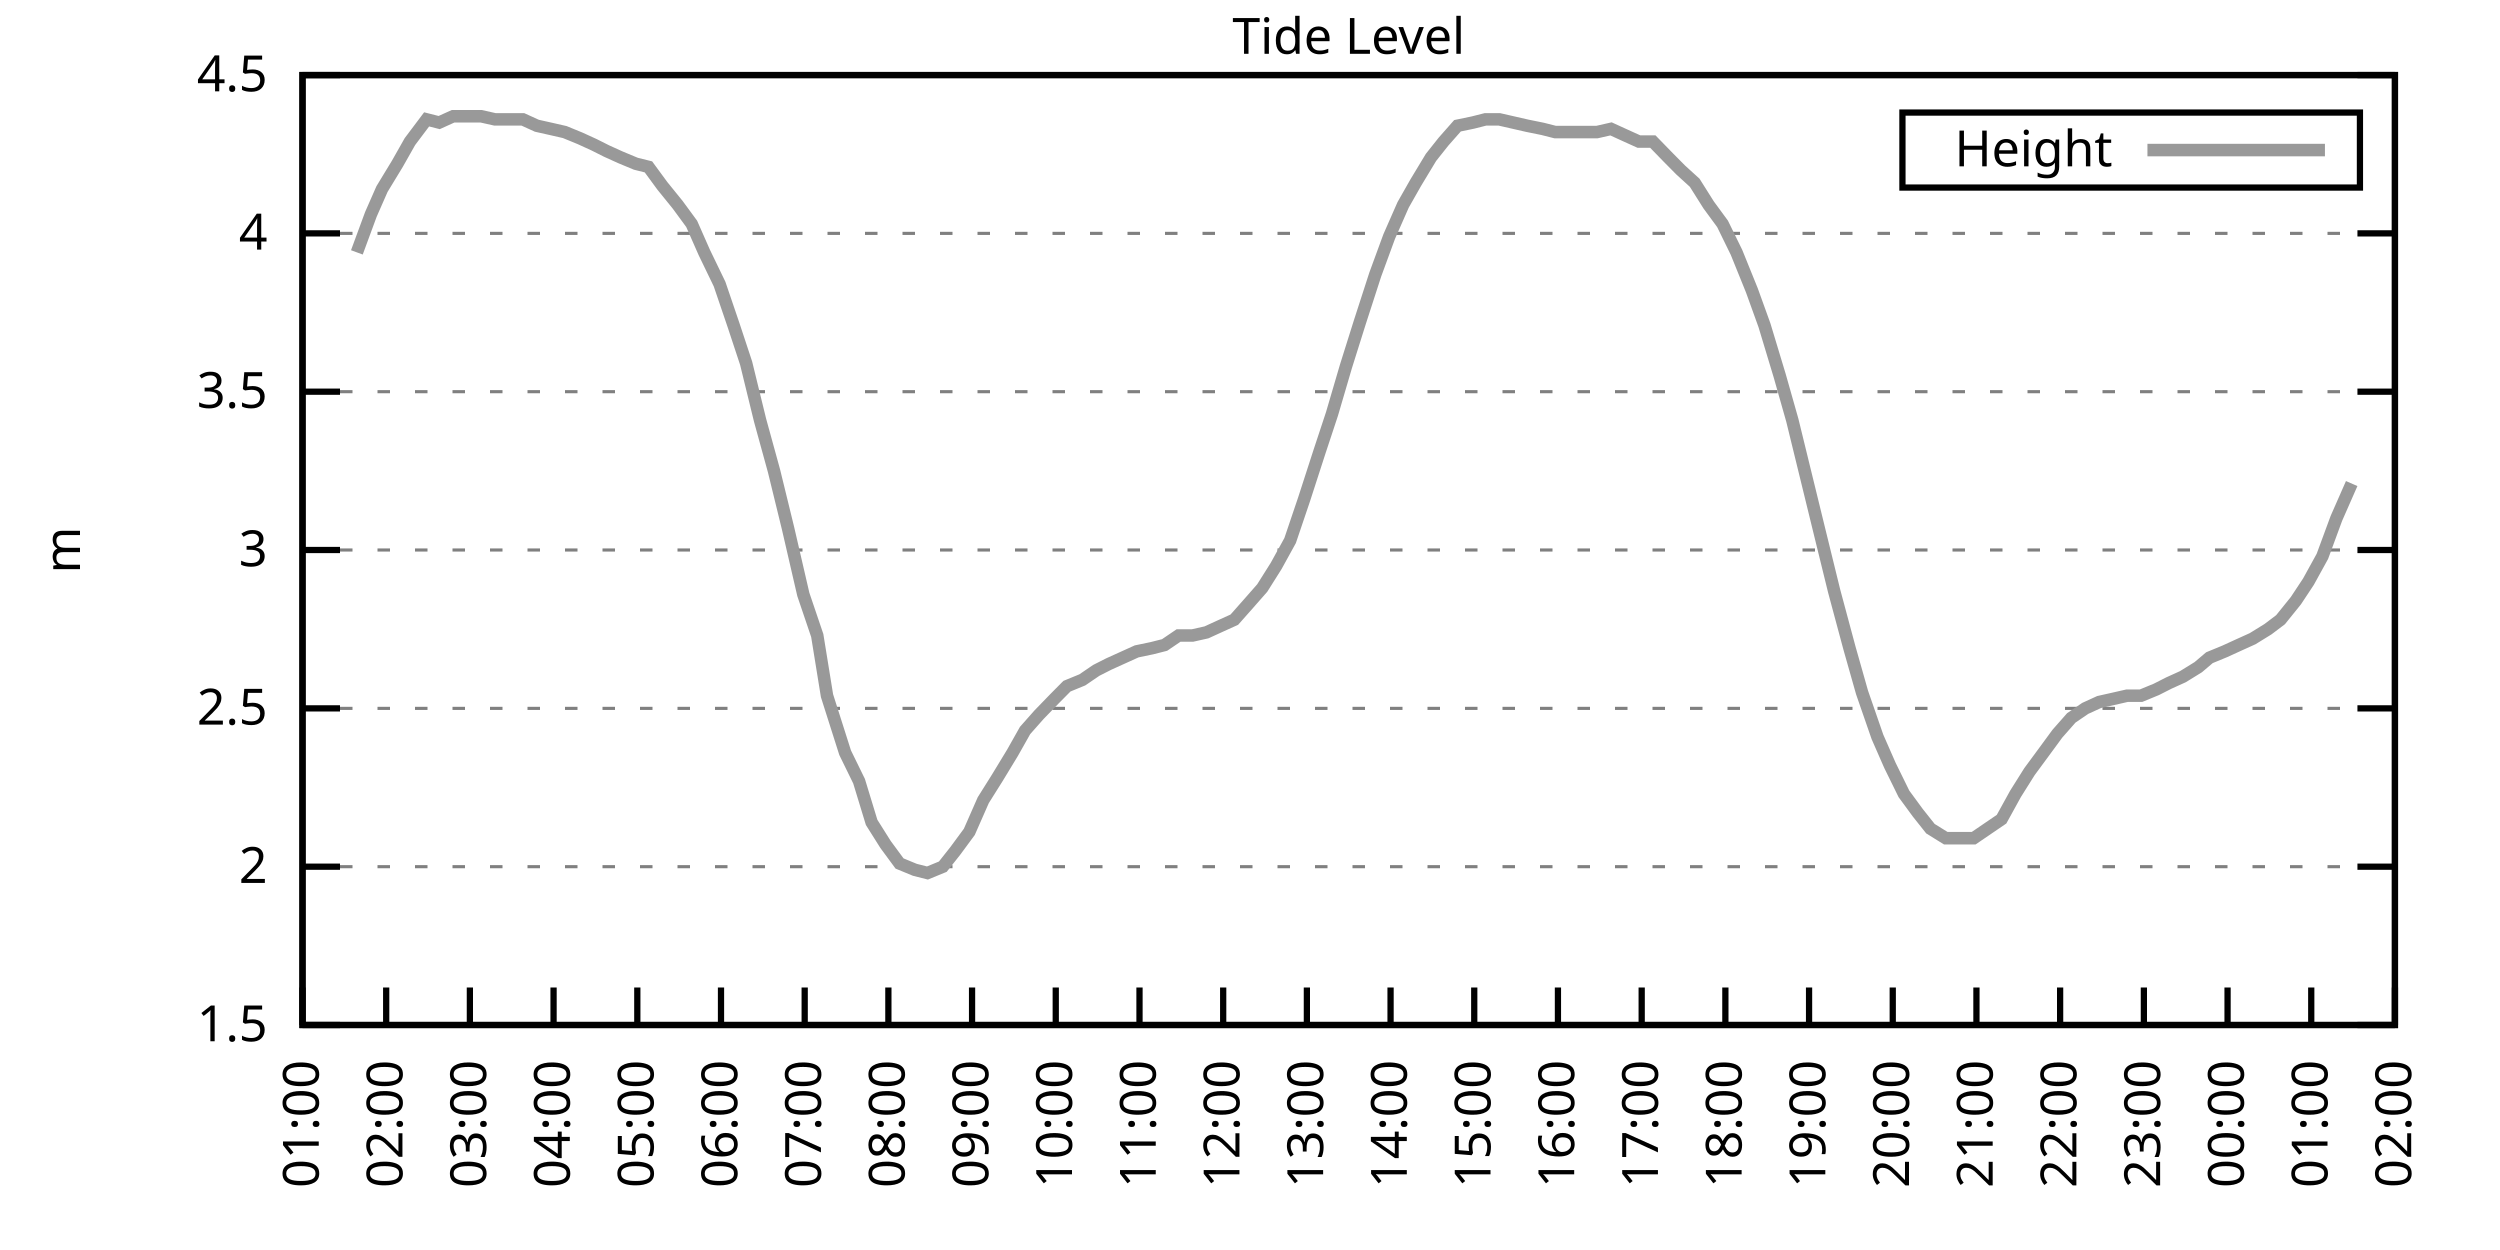
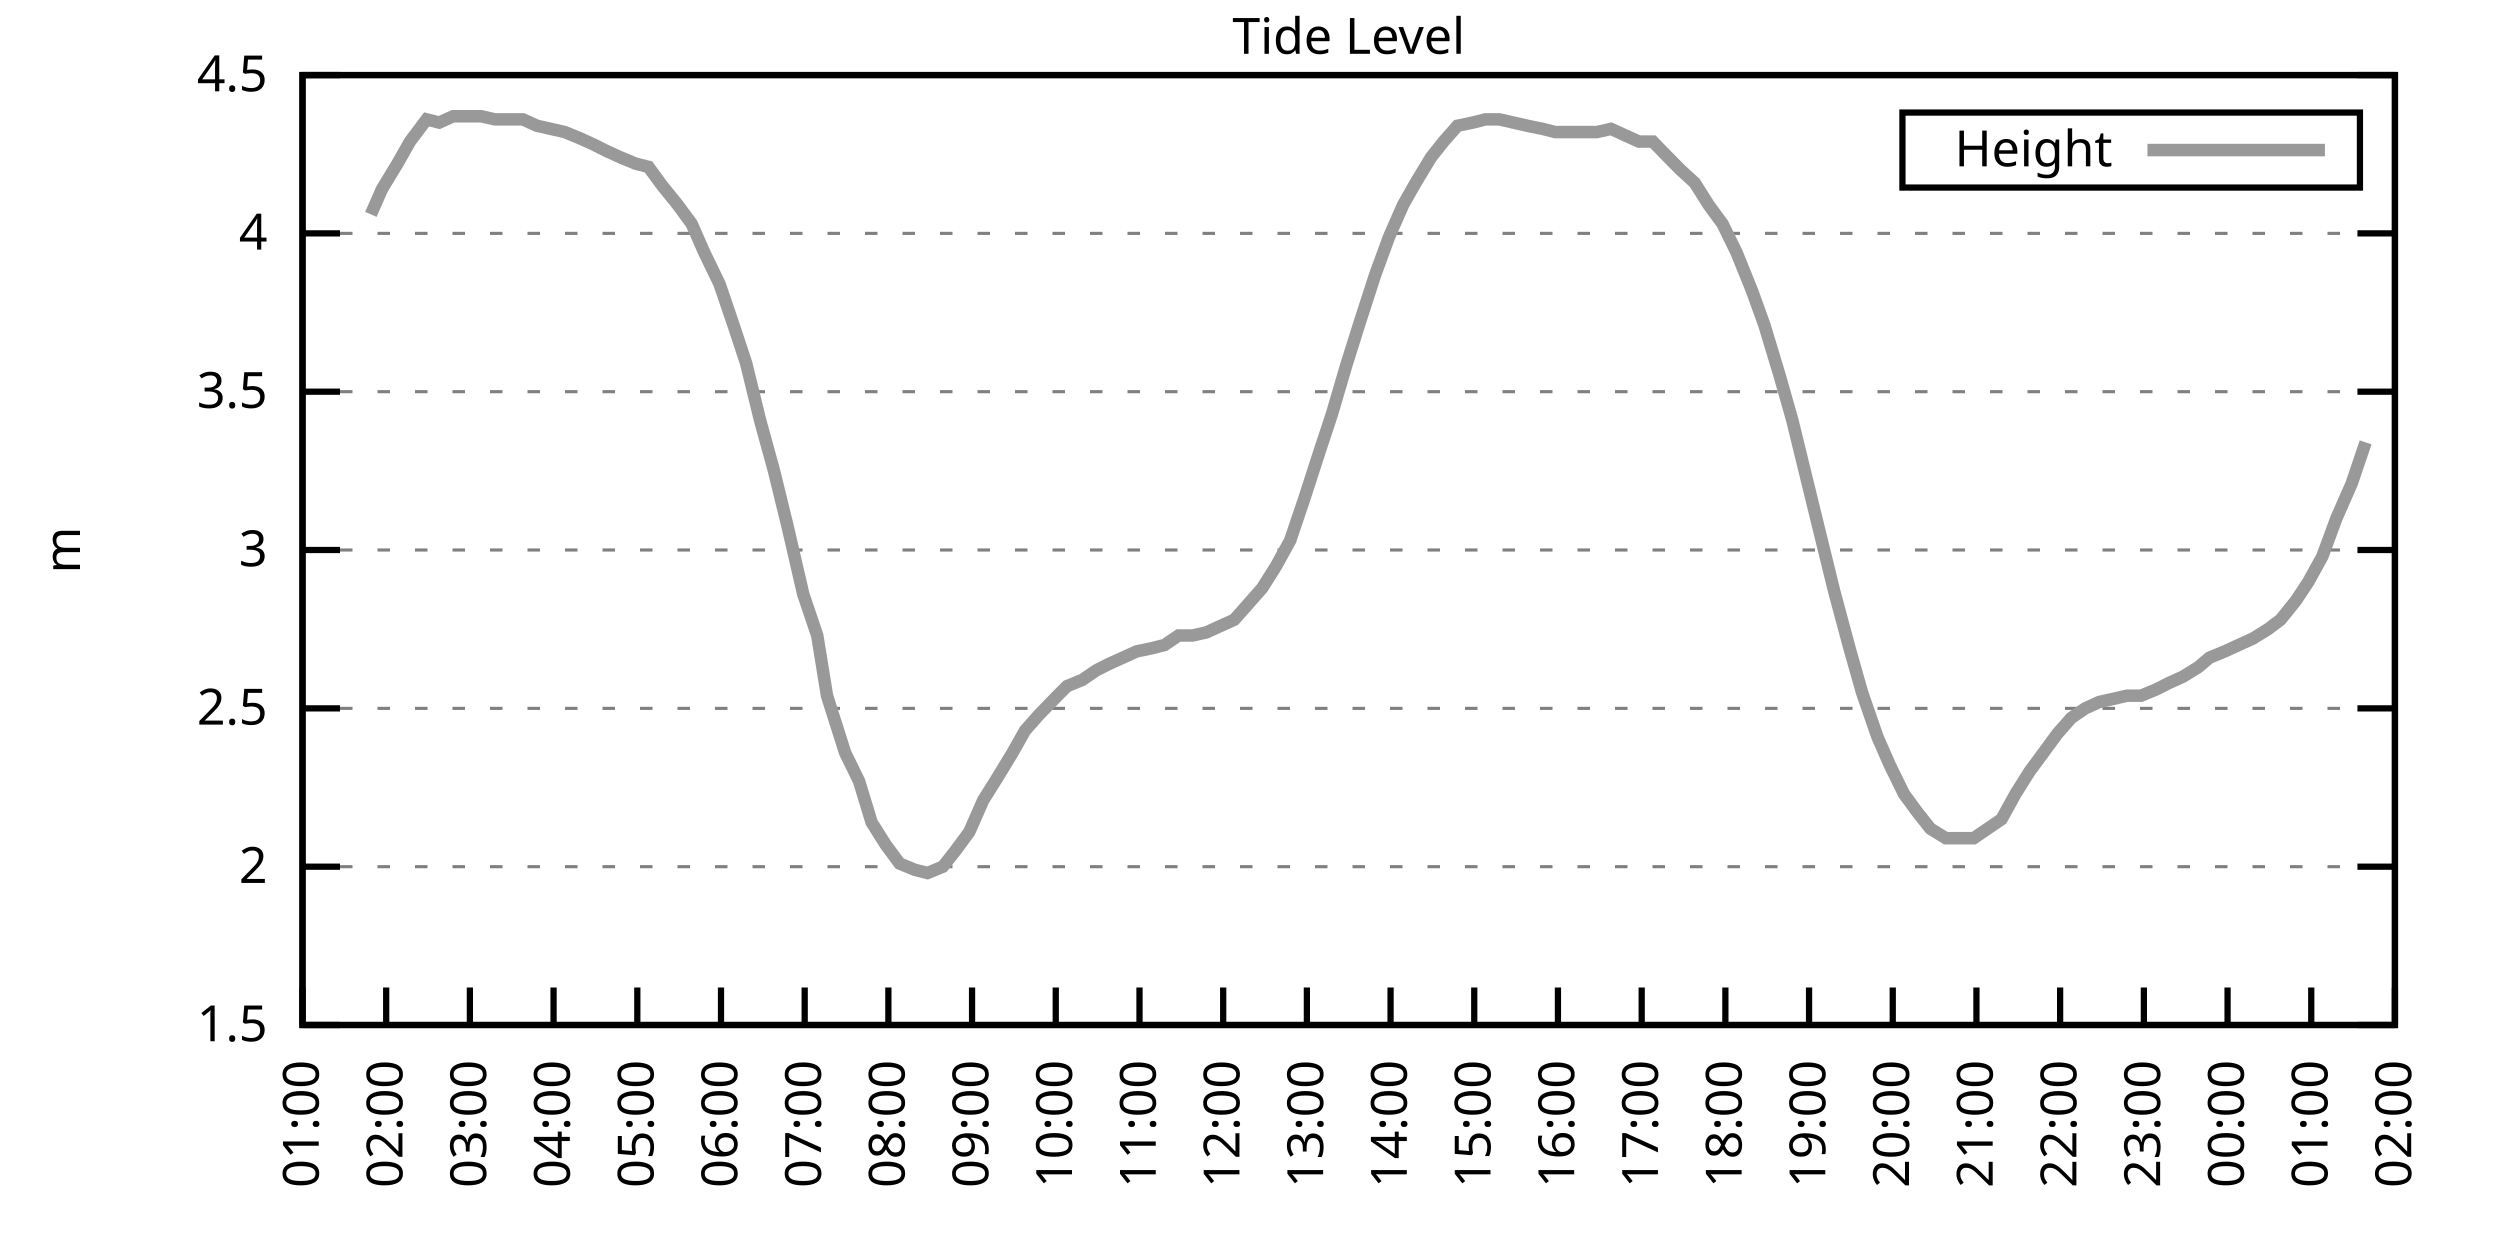
<svg xmlns="http://www.w3.org/2000/svg" xmlns:xlink="http://www.w3.org/1999/xlink" width="400" height="200" viewBox="0 0 400 200">
  <g id="gnuplot_canvas">
    <rect x="0" y="0" width="400" height="200" fill="none" />
    <defs>
      <circle id="gpDot" r="0.5" stroke-width="0.5" stroke="currentColor" />
      <path id="gpPt0" stroke-width="0.333" stroke="currentColor" d="M-1,0 h2 M0,-1 v2" />
      <path id="gpPt1" stroke-width="0.333" stroke="currentColor" d="M-1,-1 L1,1 M1,-1 L-1,1" />
      <path id="gpPt2" stroke-width="0.333" stroke="currentColor" d="M-1,0 L1,0 M0,-1 L0,1 M-1,-1 L1,1 M-1,1 L1,-1" />
      <rect id="gpPt3" stroke-width="0.333" stroke="currentColor" x="-1" y="-1" width="2" height="2" />
      <rect id="gpPt4" stroke-width="0.333" stroke="currentColor" fill="currentColor" x="-1" y="-1" width="2" height="2" />
      <circle id="gpPt5" stroke-width="0.333" stroke="currentColor" cx="0" cy="0" r="1" />
      <use xlink:href="#gpPt5" id="gpPt6" fill="currentColor" stroke="none" />
      <path id="gpPt7" stroke-width="0.333" stroke="currentColor" d="M0,-1.33 L-1.33,0.67 L1.33,0.67 z" />
      <use xlink:href="#gpPt7" id="gpPt8" fill="currentColor" stroke="none" />
      <use xlink:href="#gpPt7" id="gpPt9" stroke="currentColor" transform="rotate(180)" />
      <use xlink:href="#gpPt9" id="gpPt10" fill="currentColor" stroke="none" />
      <use xlink:href="#gpPt3" id="gpPt11" stroke="currentColor" transform="rotate(45)" />
      <use xlink:href="#gpPt11" id="gpPt12" fill="currentColor" stroke="none" />
      <path id="gpPt13" stroke-width="0.333" stroke="currentColor" d="M0,1.330 L1.265,0.411 L0.782,-1.067 L-0.782,-1.076 L-1.265,0.411 z" />
      <use xlink:href="#gpPt13" id="gpPt14" fill="currentColor" stroke="none" />
      <filter id="textbox" filterUnits="objectBoundingBox" x="0" y="0" height="1" width="1">
        <feFlood flood-color="white" flood-opacity="1" result="bgnd" />
        <feComposite in="SourceGraphic" in2="bgnd" operator="atop" />
      </filter>
      <filter id="greybox" filterUnits="objectBoundingBox" x="0" y="0" height="1" width="1">
        <feFlood flood-color="lightgrey" flood-opacity="1" result="grey" />
        <feComposite in="SourceGraphic" in2="grey" operator="atop" />
      </filter>
    </defs>
    <g fill="none" color="white" stroke="currentColor" stroke-width="1.00" stroke-linecap="butt" stroke-linejoin="miter">
</g>
    <g fill="none" color="black" stroke="currentColor" stroke-width="1.00" stroke-linecap="butt" stroke-linejoin="miter">
      <g stroke="none" shape-rendering="crispEdges">
        <polygon fill="rgb(255, 255, 255)" points="48.40,164.00 383.18,164.00 383.18,12.02 48.40,12.02 " />
      </g>
    </g>
    <g fill="none" color="black" stroke="currentColor" stroke-width="1.00" stroke-linecap="butt" stroke-linejoin="miter">
</g>
    <g fill="none" color="black" stroke="black" stroke-width="0.50" stroke-linecap="butt" stroke-linejoin="miter">
</g>
    <g fill="none" color="gray" stroke="currentColor" stroke-width="0.50" stroke-linecap="butt" stroke-linejoin="miter">
      <path stroke="gray" stroke-dasharray="2,4" class="gridline" d="M48.40,164.00 L383.19,164.00  " />
    </g>
    <g fill="none" color="gray" stroke="gray" stroke-width="1.00" stroke-linecap="butt" stroke-linejoin="miter">
</g>
    <g fill="none" color="black" stroke="currentColor" stroke-width="1.00" stroke-linecap="butt" stroke-linejoin="miter">
      <path stroke="black" d="M48.40,164.00 L54.40,164.00 M383.19,164.00 L377.19,164.00  " />
      <g transform="translate(42.80,166.60)" stroke="none" fill="black" font-family="Sans" font-size="8.00" text-anchor="end">
        <text>
          <tspan font-family="Sans"> 1.5</tspan>
        </text>
      </g>
    </g>
    <g fill="none" color="black" stroke="currentColor" stroke-width="1.00" stroke-linecap="butt" stroke-linejoin="miter">
</g>
    <g fill="none" color="black" stroke="black" stroke-width="0.50" stroke-linecap="butt" stroke-linejoin="miter">
</g>
    <g fill="none" color="gray" stroke="currentColor" stroke-width="0.50" stroke-linecap="butt" stroke-linejoin="miter">
      <path stroke="gray" stroke-dasharray="2,4" class="gridline" d="M48.40,138.67 L383.19,138.67  " />
    </g>
    <g fill="none" color="gray" stroke="gray" stroke-width="1.00" stroke-linecap="butt" stroke-linejoin="miter">
</g>
    <g fill="none" color="black" stroke="currentColor" stroke-width="1.00" stroke-linecap="butt" stroke-linejoin="miter">
      <path stroke="black" d="M48.40,138.67 L54.40,138.67 M383.19,138.67 L377.19,138.67  " />
      <g transform="translate(42.80,141.27)" stroke="none" fill="black" font-family="Sans" font-size="8.00" text-anchor="end">
        <text>
          <tspan font-family="Sans"> 2</tspan>
        </text>
      </g>
    </g>
    <g fill="none" color="black" stroke="currentColor" stroke-width="1.00" stroke-linecap="butt" stroke-linejoin="miter">
</g>
    <g fill="none" color="black" stroke="black" stroke-width="0.50" stroke-linecap="butt" stroke-linejoin="miter">
</g>
    <g fill="none" color="gray" stroke="currentColor" stroke-width="0.50" stroke-linecap="butt" stroke-linejoin="miter">
      <path stroke="gray" stroke-dasharray="2,4" class="gridline" d="M48.40,113.34 L383.19,113.34  " />
    </g>
    <g fill="none" color="gray" stroke="gray" stroke-width="1.00" stroke-linecap="butt" stroke-linejoin="miter">
</g>
    <g fill="none" color="black" stroke="currentColor" stroke-width="1.00" stroke-linecap="butt" stroke-linejoin="miter">
      <path stroke="black" d="M48.40,113.34 L54.40,113.34 M383.19,113.34 L377.19,113.34  " />
      <g transform="translate(42.80,115.94)" stroke="none" fill="black" font-family="Sans" font-size="8.00" text-anchor="end">
        <text>
          <tspan font-family="Sans"> 2.5</tspan>
        </text>
      </g>
    </g>
    <g fill="none" color="black" stroke="currentColor" stroke-width="1.00" stroke-linecap="butt" stroke-linejoin="miter">
</g>
    <g fill="none" color="black" stroke="black" stroke-width="0.50" stroke-linecap="butt" stroke-linejoin="miter">
</g>
    <g fill="none" color="gray" stroke="currentColor" stroke-width="0.50" stroke-linecap="butt" stroke-linejoin="miter">
      <path stroke="gray" stroke-dasharray="2,4" class="gridline" d="M48.40,88.00 L383.19,88.00  " />
    </g>
    <g fill="none" color="gray" stroke="gray" stroke-width="1.00" stroke-linecap="butt" stroke-linejoin="miter">
</g>
    <g fill="none" color="black" stroke="currentColor" stroke-width="1.00" stroke-linecap="butt" stroke-linejoin="miter">
      <path stroke="black" d="M48.40,88.00 L54.40,88.00 M383.19,88.00 L377.19,88.00  " />
      <g transform="translate(42.80,90.60)" stroke="none" fill="black" font-family="Sans" font-size="8.00" text-anchor="end">
        <text>
          <tspan font-family="Sans"> 3</tspan>
        </text>
      </g>
    </g>
    <g fill="none" color="black" stroke="currentColor" stroke-width="1.00" stroke-linecap="butt" stroke-linejoin="miter">
</g>
    <g fill="none" color="black" stroke="black" stroke-width="0.50" stroke-linecap="butt" stroke-linejoin="miter">
</g>
    <g fill="none" color="gray" stroke="currentColor" stroke-width="0.50" stroke-linecap="butt" stroke-linejoin="miter">
      <path stroke="gray" stroke-dasharray="2,4" class="gridline" d="M48.40,62.67 L383.19,62.67  " />
    </g>
    <g fill="none" color="gray" stroke="gray" stroke-width="1.00" stroke-linecap="butt" stroke-linejoin="miter">
</g>
    <g fill="none" color="black" stroke="currentColor" stroke-width="1.00" stroke-linecap="butt" stroke-linejoin="miter">
      <path stroke="black" d="M48.40,62.67 L54.40,62.67 M383.19,62.67 L377.19,62.67  " />
      <g transform="translate(42.80,65.27)" stroke="none" fill="black" font-family="Sans" font-size="8.00" text-anchor="end">
        <text>
          <tspan font-family="Sans"> 3.5</tspan>
        </text>
      </g>
    </g>
    <g fill="none" color="black" stroke="currentColor" stroke-width="1.00" stroke-linecap="butt" stroke-linejoin="miter">
</g>
    <g fill="none" color="black" stroke="black" stroke-width="0.50" stroke-linecap="butt" stroke-linejoin="miter">
</g>
    <g fill="none" color="gray" stroke="currentColor" stroke-width="0.50" stroke-linecap="butt" stroke-linejoin="miter">
      <path stroke="gray" stroke-dasharray="2,4" class="gridline" d="M48.40,37.34 L383.19,37.34  " />
    </g>
    <g fill="none" color="gray" stroke="gray" stroke-width="1.00" stroke-linecap="butt" stroke-linejoin="miter">
</g>
    <g fill="none" color="black" stroke="currentColor" stroke-width="1.00" stroke-linecap="butt" stroke-linejoin="miter">
      <path stroke="black" d="M48.40,37.34 L54.40,37.34 M383.19,37.34 L377.19,37.34  " />
      <g transform="translate(42.80,39.94)" stroke="none" fill="black" font-family="Sans" font-size="8.00" text-anchor="end">
        <text>
          <tspan font-family="Sans"> 4</tspan>
        </text>
      </g>
    </g>
    <g fill="none" color="black" stroke="currentColor" stroke-width="1.00" stroke-linecap="butt" stroke-linejoin="miter">
</g>
    <g fill="none" color="black" stroke="black" stroke-width="0.50" stroke-linecap="butt" stroke-linejoin="miter">
</g>
    <g fill="none" color="gray" stroke="currentColor" stroke-width="0.50" stroke-linecap="butt" stroke-linejoin="miter">
      <path stroke="gray" stroke-dasharray="2,4" class="gridline" d="M48.40,12.01 L383.19,12.01  " />
    </g>
    <g fill="none" color="gray" stroke="gray" stroke-width="1.00" stroke-linecap="butt" stroke-linejoin="miter">
</g>
    <g fill="none" color="black" stroke="currentColor" stroke-width="1.00" stroke-linecap="butt" stroke-linejoin="miter">
      <path stroke="black" d="M48.40,12.01 L54.40,12.01 M383.19,12.01 L377.19,12.01  " />
      <g transform="translate(42.80,14.61)" stroke="none" fill="black" font-family="Sans" font-size="8.00" text-anchor="end">
        <text>
          <tspan font-family="Sans"> 4.5</tspan>
        </text>
      </g>
    </g>
    <g fill="none" color="black" stroke="currentColor" stroke-width="1.00" stroke-linecap="butt" stroke-linejoin="miter">
      <path stroke="black" d="M48.40,164.00 L48.40,158.00  " />
      <g transform="translate(51.00,169.60) rotate(270.00)" stroke="none" fill="black" font-family="Sans" font-size="8.00" text-anchor="end">
        <text>
          <tspan font-family="Sans">01:00</tspan>
        </text>
      </g>
    </g>
    <g fill="none" color="black" stroke="currentColor" stroke-width="1.00" stroke-linecap="butt" stroke-linejoin="miter">
      <path stroke="black" d="M61.79,164.00 L61.79,158.00  " />
      <g transform="translate(64.39,169.60) rotate(270.00)" stroke="none" fill="black" font-family="Sans" font-size="8.00" text-anchor="end">
        <text>
          <tspan font-family="Sans">02:00</tspan>
        </text>
      </g>
    </g>
    <g fill="none" color="black" stroke="currentColor" stroke-width="1.00" stroke-linecap="butt" stroke-linejoin="miter">
      <path stroke="black" d="M75.18,164.00 L75.18,158.00  " />
      <g transform="translate(77.78,169.60) rotate(270.00)" stroke="none" fill="black" font-family="Sans" font-size="8.00" text-anchor="end">
        <text>
          <tspan font-family="Sans">03:00</tspan>
        </text>
      </g>
    </g>
    <g fill="none" color="black" stroke="currentColor" stroke-width="1.00" stroke-linecap="butt" stroke-linejoin="miter">
      <path stroke="black" d="M88.57,164.00 L88.57,158.00  " />
      <g transform="translate(91.17,169.60) rotate(270.00)" stroke="none" fill="black" font-family="Sans" font-size="8.00" text-anchor="end">
        <text>
          <tspan font-family="Sans">04:00</tspan>
        </text>
      </g>
    </g>
    <g fill="none" color="black" stroke="currentColor" stroke-width="1.00" stroke-linecap="butt" stroke-linejoin="miter">
      <path stroke="black" d="M101.97,164.00 L101.97,158.00  " />
      <g transform="translate(104.57,169.60) rotate(270.00)" stroke="none" fill="black" font-family="Sans" font-size="8.00" text-anchor="end">
        <text>
          <tspan font-family="Sans">05:00</tspan>
        </text>
      </g>
    </g>
    <g fill="none" color="black" stroke="currentColor" stroke-width="1.00" stroke-linecap="butt" stroke-linejoin="miter">
      <path stroke="black" d="M115.36,164.00 L115.36,158.00  " />
      <g transform="translate(117.96,169.60) rotate(270.00)" stroke="none" fill="black" font-family="Sans" font-size="8.00" text-anchor="end">
        <text>
          <tspan font-family="Sans">06:00</tspan>
        </text>
      </g>
    </g>
    <g fill="none" color="black" stroke="currentColor" stroke-width="1.00" stroke-linecap="butt" stroke-linejoin="miter">
      <path stroke="black" d="M128.75,164.00 L128.75,158.00  " />
      <g transform="translate(131.35,169.60) rotate(270.00)" stroke="none" fill="black" font-family="Sans" font-size="8.00" text-anchor="end">
        <text>
          <tspan font-family="Sans">07:00</tspan>
        </text>
      </g>
    </g>
    <g fill="none" color="black" stroke="currentColor" stroke-width="1.00" stroke-linecap="butt" stroke-linejoin="miter">
      <path stroke="black" d="M142.14,164.00 L142.14,158.00  " />
      <g transform="translate(144.74,169.60) rotate(270.00)" stroke="none" fill="black" font-family="Sans" font-size="8.00" text-anchor="end">
        <text>
          <tspan font-family="Sans">08:00</tspan>
        </text>
      </g>
    </g>
    <g fill="none" color="black" stroke="currentColor" stroke-width="1.00" stroke-linecap="butt" stroke-linejoin="miter">
      <path stroke="black" d="M155.53,164.00 L155.53,158.00  " />
      <g transform="translate(158.13,169.60) rotate(270.00)" stroke="none" fill="black" font-family="Sans" font-size="8.00" text-anchor="end">
        <text>
          <tspan font-family="Sans">09:00</tspan>
        </text>
      </g>
    </g>
    <g fill="none" color="black" stroke="currentColor" stroke-width="1.00" stroke-linecap="butt" stroke-linejoin="miter">
      <path stroke="black" d="M168.92,164.00 L168.92,158.00  " />
      <g transform="translate(171.52,169.60) rotate(270.00)" stroke="none" fill="black" font-family="Sans" font-size="8.00" text-anchor="end">
        <text>
          <tspan font-family="Sans">10:00</tspan>
        </text>
      </g>
    </g>
    <g fill="none" color="black" stroke="currentColor" stroke-width="1.00" stroke-linecap="butt" stroke-linejoin="miter">
      <path stroke="black" d="M182.32,164.00 L182.32,158.00  " />
      <g transform="translate(184.92,169.60) rotate(270.00)" stroke="none" fill="black" font-family="Sans" font-size="8.00" text-anchor="end">
        <text>
          <tspan font-family="Sans">11:00</tspan>
        </text>
      </g>
    </g>
    <g fill="none" color="black" stroke="currentColor" stroke-width="1.00" stroke-linecap="butt" stroke-linejoin="miter">
      <path stroke="black" d="M195.71,164.00 L195.71,158.00  " />
      <g transform="translate(198.31,169.60) rotate(270.00)" stroke="none" fill="black" font-family="Sans" font-size="8.00" text-anchor="end">
        <text>
          <tspan font-family="Sans">12:00</tspan>
        </text>
      </g>
    </g>
    <g fill="none" color="black" stroke="currentColor" stroke-width="1.00" stroke-linecap="butt" stroke-linejoin="miter">
      <path stroke="black" d="M209.10,164.00 L209.10,158.00  " />
      <g transform="translate(211.70,169.60) rotate(270.00)" stroke="none" fill="black" font-family="Sans" font-size="8.00" text-anchor="end">
        <text>
          <tspan font-family="Sans">13:00</tspan>
        </text>
      </g>
    </g>
    <g fill="none" color="black" stroke="currentColor" stroke-width="1.00" stroke-linecap="butt" stroke-linejoin="miter">
      <path stroke="black" d="M222.49,164.00 L222.49,158.00  " />
      <g transform="translate(225.09,169.60) rotate(270.00)" stroke="none" fill="black" font-family="Sans" font-size="8.00" text-anchor="end">
        <text>
          <tspan font-family="Sans">14:00</tspan>
        </text>
      </g>
    </g>
    <g fill="none" color="black" stroke="currentColor" stroke-width="1.00" stroke-linecap="butt" stroke-linejoin="miter">
      <path stroke="black" d="M235.88,164.00 L235.88,158.00  " />
      <g transform="translate(238.48,169.60) rotate(270.00)" stroke="none" fill="black" font-family="Sans" font-size="8.00" text-anchor="end">
        <text>
          <tspan font-family="Sans">15:00</tspan>
        </text>
      </g>
    </g>
    <g fill="none" color="black" stroke="currentColor" stroke-width="1.00" stroke-linecap="butt" stroke-linejoin="miter">
      <path stroke="black" d="M249.27,164.00 L249.27,158.00  " />
      <g transform="translate(251.87,169.60) rotate(270.00)" stroke="none" fill="black" font-family="Sans" font-size="8.00" text-anchor="end">
        <text>
          <tspan font-family="Sans">16:00</tspan>
        </text>
      </g>
    </g>
    <g fill="none" color="black" stroke="currentColor" stroke-width="1.00" stroke-linecap="butt" stroke-linejoin="miter">
      <path stroke="black" d="M262.67,164.00 L262.67,158.00  " />
      <g transform="translate(265.27,169.60) rotate(270.00)" stroke="none" fill="black" font-family="Sans" font-size="8.00" text-anchor="end">
        <text>
          <tspan font-family="Sans">17:00</tspan>
        </text>
      </g>
    </g>
    <g fill="none" color="black" stroke="currentColor" stroke-width="1.00" stroke-linecap="butt" stroke-linejoin="miter">
      <path stroke="black" d="M276.06,164.00 L276.06,158.00  " />
      <g transform="translate(278.66,169.60) rotate(270.00)" stroke="none" fill="black" font-family="Sans" font-size="8.00" text-anchor="end">
        <text>
          <tspan font-family="Sans">18:00</tspan>
        </text>
      </g>
    </g>
    <g fill="none" color="black" stroke="currentColor" stroke-width="1.00" stroke-linecap="butt" stroke-linejoin="miter">
      <path stroke="black" d="M289.45,164.00 L289.45,158.00  " />
      <g transform="translate(292.05,169.60) rotate(270.00)" stroke="none" fill="black" font-family="Sans" font-size="8.00" text-anchor="end">
        <text>
          <tspan font-family="Sans">19:00</tspan>
        </text>
      </g>
    </g>
    <g fill="none" color="black" stroke="currentColor" stroke-width="1.00" stroke-linecap="butt" stroke-linejoin="miter">
      <path stroke="black" d="M302.84,164.00 L302.84,158.00  " />
      <g transform="translate(305.44,169.60) rotate(270.00)" stroke="none" fill="black" font-family="Sans" font-size="8.00" text-anchor="end">
        <text>
          <tspan font-family="Sans">20:00</tspan>
        </text>
      </g>
    </g>
    <g fill="none" color="black" stroke="currentColor" stroke-width="1.00" stroke-linecap="butt" stroke-linejoin="miter">
      <path stroke="black" d="M316.23,164.00 L316.23,158.00  " />
      <g transform="translate(318.83,169.60) rotate(270.00)" stroke="none" fill="black" font-family="Sans" font-size="8.00" text-anchor="end">
        <text>
          <tspan font-family="Sans">21:00</tspan>
        </text>
      </g>
    </g>
    <g fill="none" color="black" stroke="currentColor" stroke-width="1.00" stroke-linecap="butt" stroke-linejoin="miter">
      <path stroke="black" d="M329.62,164.00 L329.62,158.00  " />
      <g transform="translate(332.22,169.60) rotate(270.00)" stroke="none" fill="black" font-family="Sans" font-size="8.00" text-anchor="end">
        <text>
          <tspan font-family="Sans">22:00</tspan>
        </text>
      </g>
    </g>
    <g fill="none" color="black" stroke="currentColor" stroke-width="1.00" stroke-linecap="butt" stroke-linejoin="miter">
      <path stroke="black" d="M343.02,164.00 L343.02,158.00  " />
      <g transform="translate(345.62,169.60) rotate(270.00)" stroke="none" fill="black" font-family="Sans" font-size="8.00" text-anchor="end">
        <text>
          <tspan font-family="Sans">23:00</tspan>
        </text>
      </g>
    </g>
    <g fill="none" color="black" stroke="currentColor" stroke-width="1.00" stroke-linecap="butt" stroke-linejoin="miter">
      <path stroke="black" d="M356.41,164.00 L356.41,158.00  " />
      <g transform="translate(359.01,169.60) rotate(270.00)" stroke="none" fill="black" font-family="Sans" font-size="8.00" text-anchor="end">
        <text>
          <tspan font-family="Sans">00:00</tspan>
        </text>
      </g>
    </g>
    <g fill="none" color="black" stroke="currentColor" stroke-width="1.00" stroke-linecap="butt" stroke-linejoin="miter">
      <path stroke="black" d="M369.80,164.00 L369.80,158.00  " />
      <g transform="translate(372.40,169.60) rotate(270.00)" stroke="none" fill="black" font-family="Sans" font-size="8.00" text-anchor="end">
        <text>
          <tspan font-family="Sans">01:00</tspan>
        </text>
      </g>
    </g>
    <g fill="none" color="black" stroke="currentColor" stroke-width="1.00" stroke-linecap="butt" stroke-linejoin="miter">
      <path stroke="black" d="M383.19,164.00 L383.19,158.00  " />
      <g transform="translate(385.79,169.60) rotate(270.00)" stroke="none" fill="black" font-family="Sans" font-size="8.00" text-anchor="end">
        <text>
          <tspan font-family="Sans">02:00</tspan>
        </text>
      </g>
    </g>
    <g fill="none" color="black" stroke="currentColor" stroke-width="1.00" stroke-linecap="butt" stroke-linejoin="miter">
</g>
    <g fill="none" color="black" stroke="currentColor" stroke-width="1.00" stroke-linecap="butt" stroke-linejoin="miter">
      <path stroke="black" d="M48.40,12.01 L48.40,164.00 L383.19,164.00 L383.19,12.01 L48.40,12.01 Z  " />
    </g>
    <g fill="none" color="black" stroke="currentColor" stroke-width="1.00" stroke-linecap="butt" stroke-linejoin="miter">
</g>
    <g fill="none" color="black" stroke="currentColor" stroke-width="1.00" stroke-linecap="butt" stroke-linejoin="miter">
      <path stroke="black" d="M304.39,30.01 L304.39,18.01 L377.59,18.01 L377.59,30.01 L304.39,30.01 Z  " />
    </g>
    <g id="Tide_level_plot_1">
      <g fill="none" color="white" stroke="black" stroke-width="2.00" stroke-linecap="butt" stroke-linejoin="miter">
</g>
      <g fill="none" color="black" stroke="currentColor" stroke-width="2.00" stroke-linecap="butt" stroke-linejoin="miter">
        <g transform="translate(337.99,26.61)" stroke="none" fill="black" font-family="Sans" font-size="8.00" text-anchor="end">
          <text>
            <tspan font-family="Sans">Height</tspan>
          </text>
        </g>
      </g>
      <g fill="none" color="black" stroke="currentColor" stroke-width="2.00" stroke-linecap="butt" stroke-linejoin="miter">
-         <path stroke="rgb(153, 153, 153)" d="M343.59,24.01 L371.99,24.01 M57.10,40.38 L59.34,34.30 L61.12,30.25 L63.58,26.20 L65.59,22.65 L68.26,19.10   L70.27,19.61 L72.50,18.60 L74.74,18.60 L76.97,18.60 L79.20,19.10 L81.66,19.10 L83.66,19.10 L85.90,20.12   L88.13,20.62 L90.36,21.13 L92.82,22.14 L95.05,23.16 L97.06,24.17 L99.29,25.18 L101.74,26.20 L103.75,26.70   L105.98,29.74 L108.44,32.78 L110.67,35.82 L112.68,40.38 L115.13,45.45 L117.37,52.03 L119.38,58.11 L121.61,67.23   L123.84,75.34 L126.07,84.46 L128.53,95.10 L130.76,101.68 L132.32,111.31 L135.22,120.43 L137.45,124.99 L139.46,131.58   L141.69,135.12 L143.93,138.16 L146.38,139.17 L148.39,139.68 L150.85,138.67 L152.85,136.14 L155.09,133.10 L157.32,128.03   L159.55,124.48 L162.01,120.43 L164.01,116.88 L166.25,114.35 L168.70,111.82 L170.71,109.79 L173.17,108.78 L175.40,107.26   L177.41,106.24 L179.64,105.23 L181.87,104.22 L184.32,103.71 L186.33,103.20 L188.57,101.68 L190.80,101.68 L193.03,101.18   L195.26,100.16 L197.49,99.15 L199.73,96.62 L201.96,94.08 L204.19,90.54 L206.42,86.49 L208.65,79.90 L211.11,72.30   L213.12,66.22 L215.35,58.62 L217.58,51.53 L220.04,43.93 L222.27,37.85 L224.50,32.78 L226.51,29.24 L228.96,25.18   L230.97,22.65 L233.20,20.12 L235.66,19.61 L237.67,19.10 L239.90,19.10 L242.13,19.61 L244.36,20.12 L246.82,20.62   L248.83,21.13 L251.28,21.13 L253.51,21.13 L255.52,21.13 L257.76,20.62 L259.99,21.64 L262.22,22.65 L264.45,22.65   L266.91,25.18 L268.92,27.21 L271.15,29.24 L273.38,32.78 L275.61,35.82 L277.84,40.38 L280.30,46.46 L282.31,52.03   L284.76,60.14 L286.77,67.23 L289.00,76.35 L291.23,85.47 L293.47,94.59 L295.92,103.71 L297.93,110.80 L300.39,117.90   L302.39,122.46 L304.63,127.02 L306.86,130.06 L308.87,132.59 L311.32,134.11 L313.55,134.11 L315.79,134.11 L318.02,132.59   L320.25,131.07 L322.48,127.02 L324.71,123.47 L326.95,120.43 L329.18,117.39 L331.41,114.86 L333.64,113.34 L335.87,112.32   L338.10,111.82 L340.34,111.31 L342.57,111.31 L345.02,110.30 L347.03,109.28 L349.26,108.27 L351.72,106.75 L353.51,105.23   L355.96,104.22 L358.19,103.20 L360.42,102.19 L362.88,100.67 L364.89,99.15 L367.34,96.11 L369.35,93.07 L371.58,89.02   L373.82,82.94 L376.27,77.37  " />
+         <path stroke="rgb(153, 153, 153)" d="M343.59,24.01 L371.99,24.01 M59.34,34.30 L61.12,30.25 L63.58,26.20 L65.59,22.65 L68.26,19.10 L70.27,19.61   L72.50,18.60 L74.74,18.60 L76.97,18.60 L79.20,19.10 L81.66,19.10 L83.66,19.10 L85.90,20.12 L88.13,20.62   L90.36,21.13 L92.82,22.14 L95.05,23.16 L97.06,24.17 L99.29,25.18 L101.74,26.20 L103.75,26.70 L105.98,29.74   L108.44,32.78 L110.67,35.82 L112.68,40.38 L115.13,45.45 L117.37,52.03 L119.38,58.11 L121.61,67.23 L123.84,75.34   L126.07,84.46 L128.53,95.10 L130.76,101.68 L132.32,111.31 L135.22,120.43 L137.45,124.99 L139.46,131.58 L141.69,135.12   L143.93,138.16 L146.38,139.17 L148.39,139.68 L150.85,138.67 L152.85,136.14 L155.09,133.10 L157.32,128.03 L159.55,124.48   L162.01,120.43 L164.01,116.88 L166.25,114.35 L168.70,111.82 L170.71,109.79 L173.17,108.78 L175.40,107.26 L177.41,106.24   L179.64,105.23 L181.87,104.22 L184.32,103.71 L186.33,103.20 L188.57,101.68 L190.80,101.68 L193.03,101.18 L195.26,100.16   L197.49,99.15 L199.73,96.62 L201.96,94.08 L204.19,90.54 L206.42,86.49 L208.65,79.90 L211.11,72.30 L213.12,66.22   L215.35,58.62 L217.58,51.53 L220.04,43.93 L222.27,37.85 L224.50,32.78 L226.51,29.24 L228.96,25.18 L230.97,22.65   L233.20,20.12 L235.66,19.61 L237.67,19.10 L239.90,19.10 L242.13,19.61 L244.36,20.12 L246.82,20.62 L248.83,21.13   L251.28,21.13 L253.51,21.13 L255.52,21.13 L257.76,20.62 L259.99,21.64 L262.22,22.65 L264.45,22.65 L266.91,25.18   L268.92,27.21 L271.15,29.24 L273.38,32.78 L275.61,35.82 L277.84,40.38 L280.30,46.46 L282.31,52.03 L284.76,60.14   L286.77,67.23 L289.00,76.35 L291.23,85.47 L293.47,94.59 L295.92,103.71 L297.93,110.80 L300.39,117.90 L302.39,122.46   L304.63,127.02 L306.86,130.06 L308.87,132.59 L311.32,134.11 L313.55,134.11 L315.79,134.11 L318.02,132.59 L320.25,131.07   L322.48,127.02 L324.71,123.47 L326.95,120.43 L329.18,117.39 L331.41,114.86 L333.64,113.34 L335.87,112.32 L338.10,111.82   L340.34,111.31 L342.57,111.31 L345.02,110.30 L347.03,109.28 L349.26,108.27 L351.72,106.75 L353.51,105.23 L355.96,104.22   L358.19,103.20 L360.42,102.19 L362.88,100.67 L364.89,99.15 L367.34,96.11 L369.35,93.07 L371.58,89.02 L373.82,82.94   L376.27,77.37 L378.50,70.78  " />
      </g>
    </g>
    <g fill="none" color="black" stroke="currentColor" stroke-width="2.00" stroke-linecap="butt" stroke-linejoin="miter">
</g>
    <g fill="none" color="black" stroke="black" stroke-width="1.00" stroke-linecap="butt" stroke-linejoin="miter">
</g>
    <g fill="none" color="black" stroke="currentColor" stroke-width="1.00" stroke-linecap="butt" stroke-linejoin="miter">
      <path stroke="black" d="M48.40,12.01 L48.40,164.00 L383.19,164.00 L383.19,12.01 L48.40,12.01 Z  " />
      <g transform="translate(12.80,88.01) rotate(270.00)" stroke="none" fill="black" font-family="Sans" font-size="8.00" text-anchor="middle">
        <text>
          <tspan font-family="Sans">m</tspan>
        </text>
      </g>
    </g>
    <g fill="none" color="black" stroke="currentColor" stroke-width="1.00" stroke-linecap="butt" stroke-linejoin="miter">
</g>
    <g fill="none" color="black" stroke="currentColor" stroke-width="1.00" stroke-linecap="butt" stroke-linejoin="miter">
      <g transform="translate(215.79,8.61)" stroke="none" fill="black" font-family="Sans" font-size="8.00" text-anchor="middle">
        <text>
          <tspan font-family="Sans">Tide Level</tspan>
        </text>
      </g>
    </g>
    <g fill="none" color="black" stroke="currentColor" stroke-width="1.00" stroke-linecap="butt" stroke-linejoin="miter">
</g>
  </g>
</svg>
